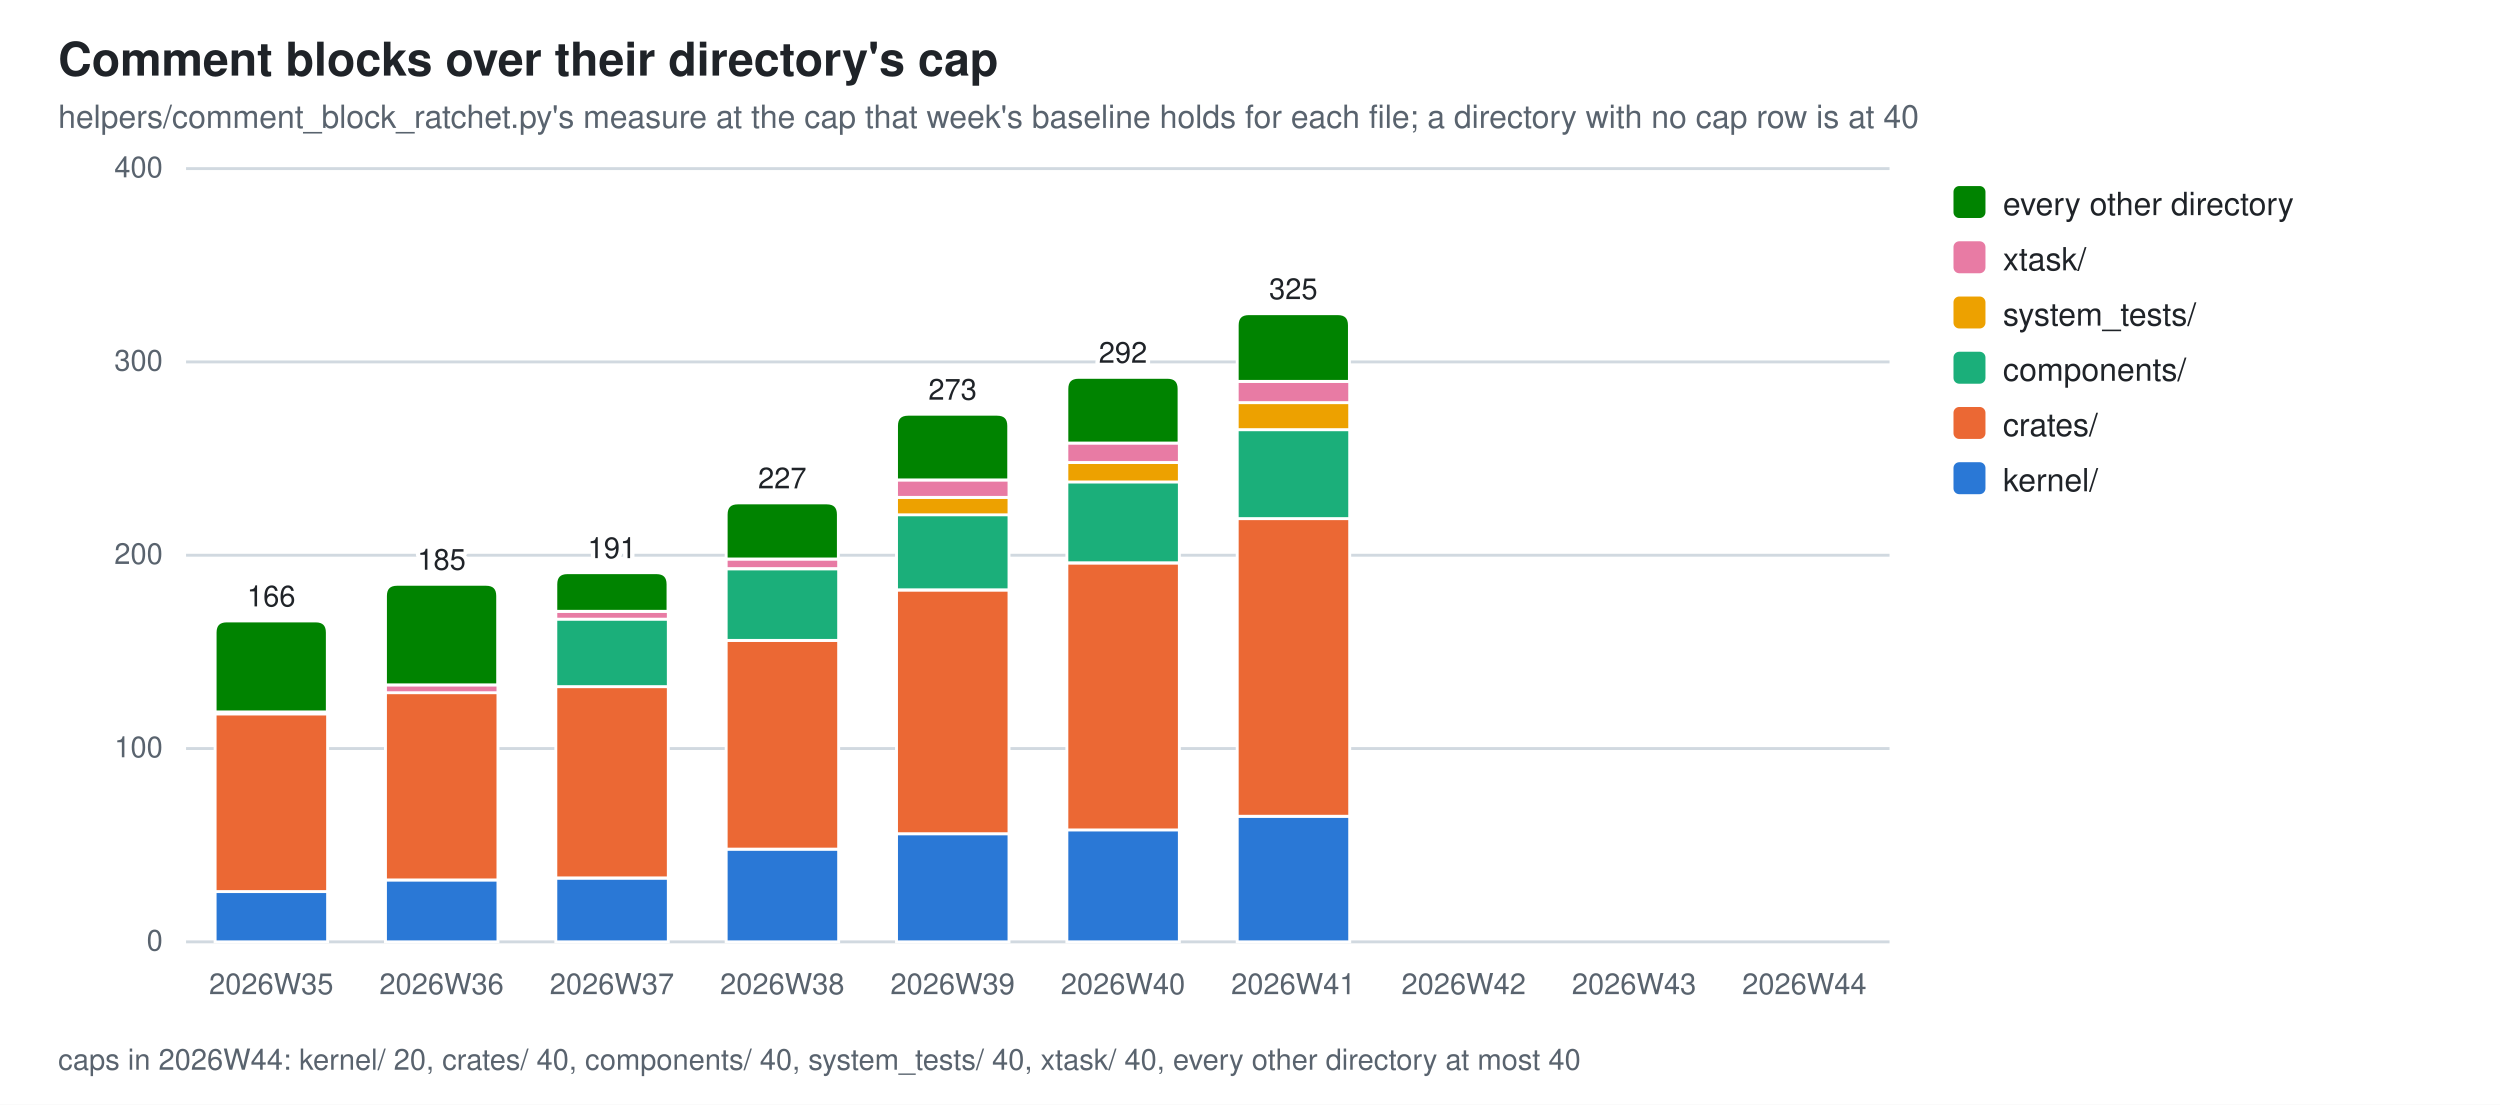
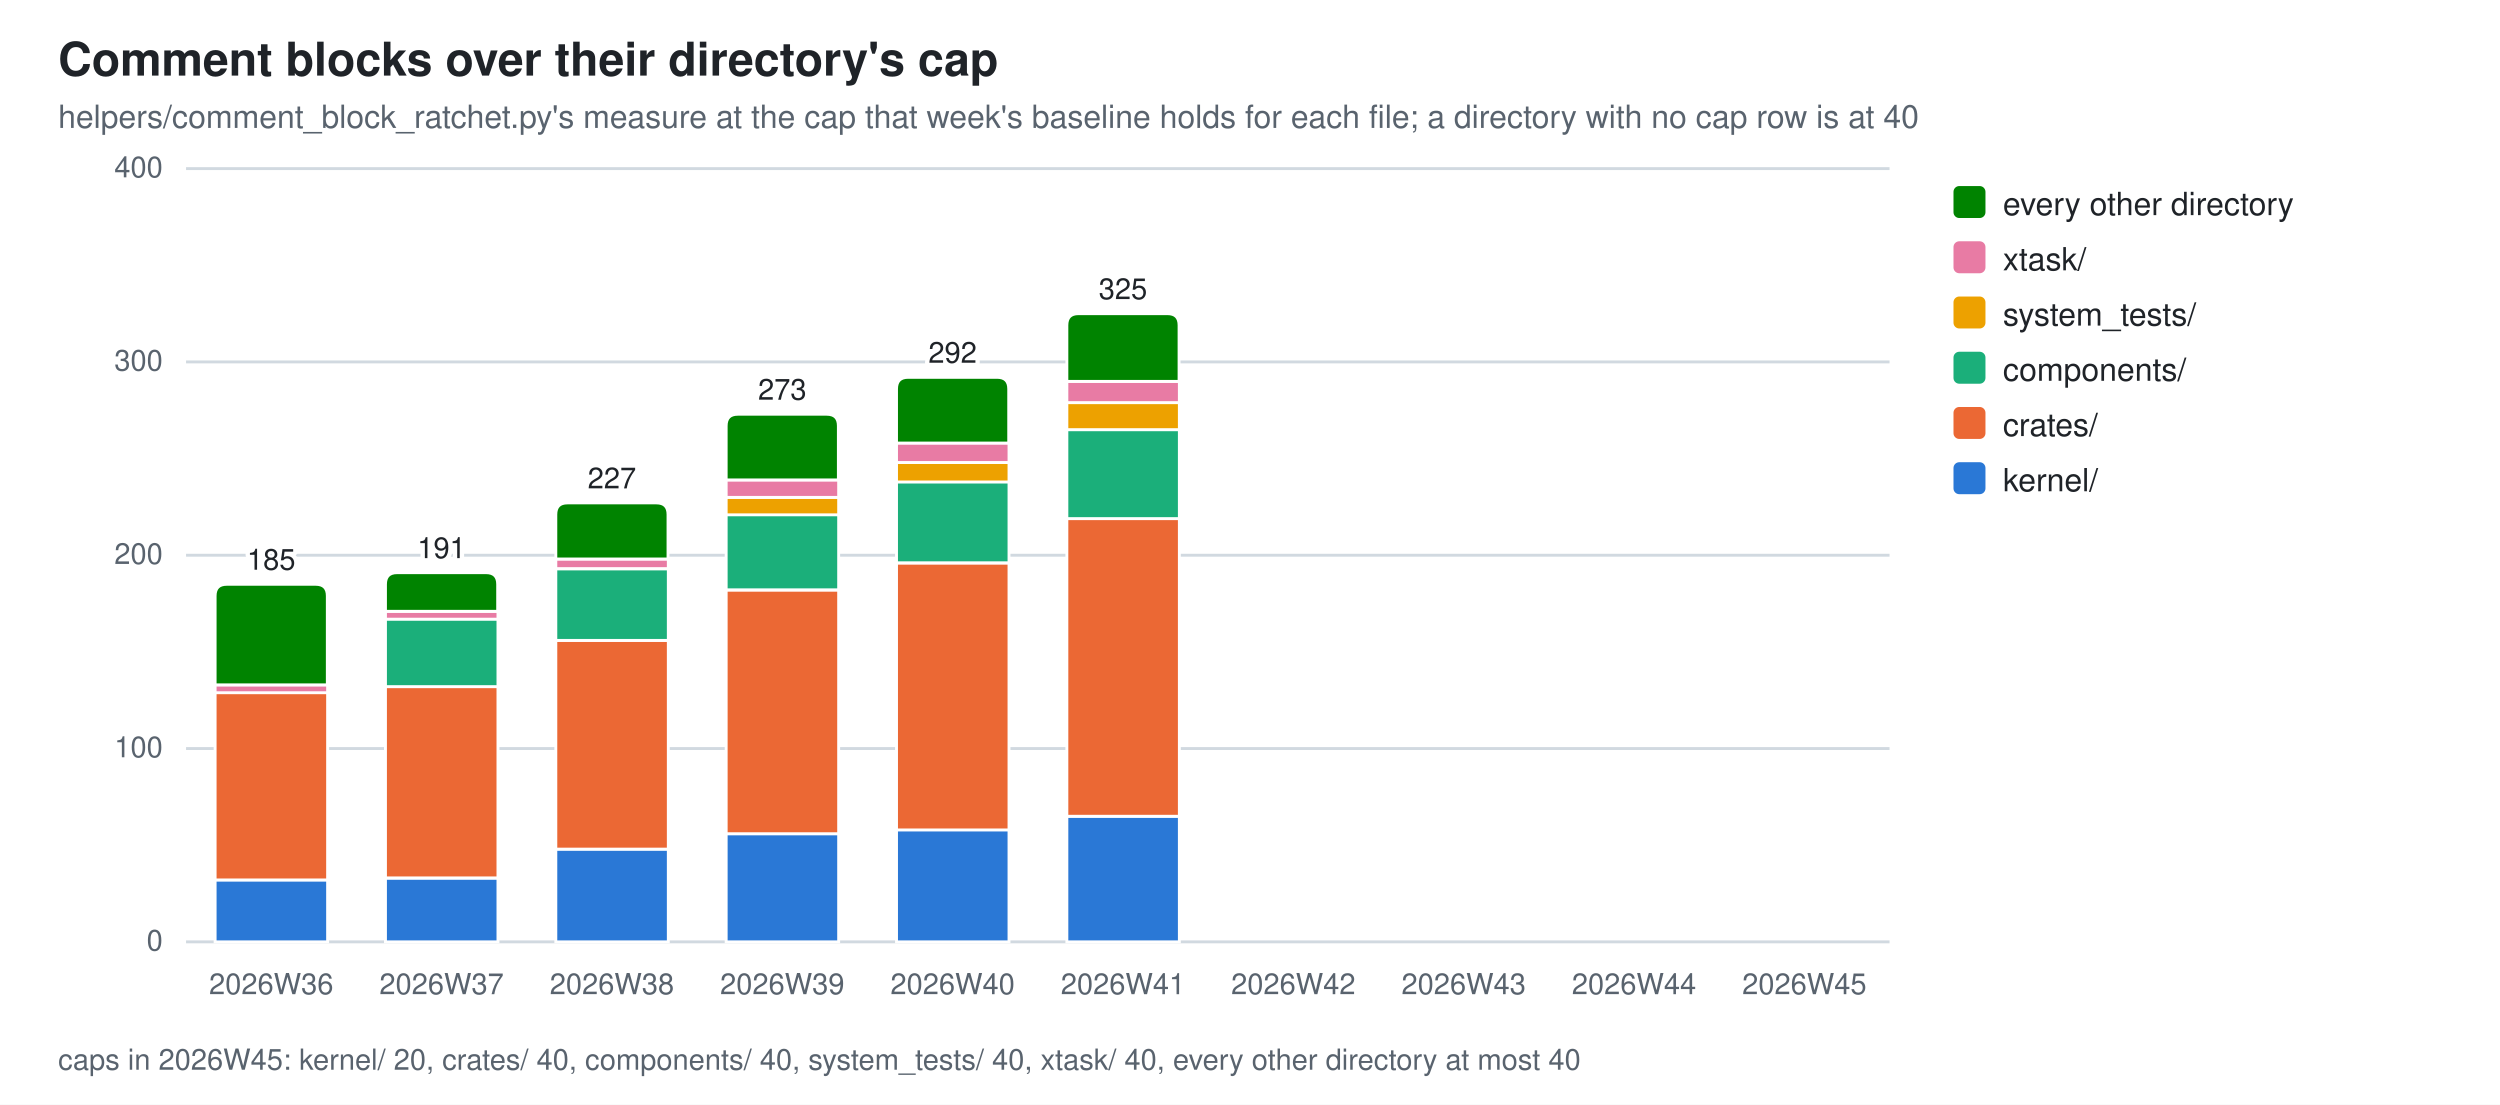
<svg xmlns="http://www.w3.org/2000/svg" width="860" height="380" viewBox="0 0 860 380" role="img" aria-label="Comment blocks over their directory's cap">
  <style>
  .bg{fill:#ffffff} .fg{fill:#1f2328} .mut{fill:#59636e} .grid{stroke:#d1d9e0}
  .seg{stroke:#ffffff;stroke-width:1}
  .val{paint-order:stroke;stroke:#ffffff;stroke-width:3px;stroke-linejoin:round}
  .s0{fill:#2a78d6}  .s1{fill:#eb6834}  .s2{fill:#1baf7a}  .s3{fill:#eda100}  .s4{fill:#e87ba4}  .s5{fill:#008300}
  @media (prefers-color-scheme: dark){
    .bg{fill:#0d1117} .fg{fill:#e6edf3} .mut{fill:#9198a1} .grid{stroke:#30363d}
    .seg{stroke:#0d1117} .val{stroke:#0d1117} .s0{fill:#3987e5} .s1{fill:#d95926} .s2{fill:#199e70} .s3{fill:#c98500} .s4{fill:#d55181} .s5{fill:#008300}}
  text{font-family:-apple-system,BlinkMacSystemFont,"Segoe UI",Helvetica,Arial,sans-serif}
</style>
  <rect class="bg" width="860" height="380" />
  <text class="fg" x="20" y="26" font-size="16" font-weight="600">Comment blocks over their directory's cap</text>
  <text class="mut" x="20" y="44" font-size="11">helpers/comment_block_ratchet.py's measure at the cap that week's baseline holds for each file; a directory with no cap row is at 40</text>
  <line class="grid" x1="64" y1="324.0" x2="650.0" y2="324.0" stroke-width="1" />
  <text class="mut" x="56" y="327.0" font-size="10" text-anchor="end">0</text>
  <line class="grid" x1="64" y1="257.5" x2="650.0" y2="257.5" stroke-width="1" />
  <text class="mut" x="56" y="260.5" font-size="10" text-anchor="end">100</text>
  <line class="grid" x1="64" y1="191.0" x2="650.0" y2="191.0" stroke-width="1" />
  <text class="mut" x="56" y="194.0" font-size="10" text-anchor="end">200</text>
  <line class="grid" x1="64" y1="124.5" x2="650.0" y2="124.5" stroke-width="1" />
  <text class="mut" x="56" y="127.5" font-size="10" text-anchor="end">300</text>
  <line class="grid" x1="64" y1="58.0" x2="650.0" y2="58.0" stroke-width="1" />
  <text class="mut" x="56" y="61.0" font-size="10" text-anchor="end">400</text>
-   <rect class="seg s0" x="74.0" y="306.7" width="38.7" height="17.3" />
-   <rect class="seg s1" x="74.0" y="245.5" width="38.7" height="61.2" />
-   <rect class="seg s4" x="74.0" y="244.9" width="38.7" height="0.7" />
-   <path class="seg s5" d="M74.0,244.9 V217.6 Q74.0,213.6 78.0,213.6 H108.6 Q112.6,213.6 112.6,217.6 V244.9 Z" />
-   <text class="mut" x="93.3" y="342" font-size="10" text-anchor="middle">2026W35</text>
-   <text class="fg val" x="93.3" y="208.6" font-size="10" text-anchor="middle">166</text>
-   <rect class="seg s0" x="132.6" y="302.7" width="38.7" height="21.3" />
-   <rect class="seg s1" x="132.6" y="238.2" width="38.7" height="64.5" />
-   <rect class="seg s4" x="132.6" y="235.6" width="38.7" height="2.7" />
-   <path class="seg s5" d="M132.6,235.6 V205.0 Q132.6,201.0 136.6,201.0 H167.2 Q171.2,201.0 171.2,205.0 V235.6 Z" />
-   <text class="mut" x="151.9" y="342" font-size="10" text-anchor="middle">2026W36</text>
-   <text class="fg val" x="151.9" y="196.0" font-size="10" text-anchor="middle">185</text>
-   <rect class="seg s0" x="191.2" y="302.1" width="38.7" height="21.9" />
-   <rect class="seg s1" x="191.2" y="236.2" width="38.7" height="65.8" />
-   <rect class="seg s2" x="191.2" y="212.9" width="38.7" height="23.3" />
-   <rect class="seg s4" x="191.2" y="210.3" width="38.7" height="2.7" />
-   <path class="seg s5" d="M191.2,210.3 V201.0 Q191.2,197.0 195.2,197.0 H225.8 Q229.8,197.0 229.8,201.0 V210.3 Z" />
-   <text class="mut" x="210.5" y="342" font-size="10" text-anchor="middle">2026W37</text>
-   <text class="fg val" x="210.5" y="192.0" font-size="10" text-anchor="middle">191</text>
-   <rect class="seg s0" x="249.8" y="292.1" width="38.7" height="31.9" />
-   <rect class="seg s1" x="249.8" y="220.3" width="38.7" height="71.8" />
-   <rect class="seg s2" x="249.8" y="195.7" width="38.7" height="24.6" />
-   <rect class="seg s4" x="249.8" y="192.3" width="38.7" height="3.3" />
-   <path class="seg s5" d="M249.8,192.3 V177.0 Q249.8,173.0 253.8,173.0 H284.4 Q288.4,173.0 288.4,177.0 V192.3 Z" />
-   <text class="mut" x="269.1" y="342" font-size="10" text-anchor="middle">2026W38</text>
-   <text class="fg val" x="269.1" y="168.0" font-size="10" text-anchor="middle">227</text>
-   <rect class="seg s0" x="308.4" y="286.8" width="38.7" height="37.2" />
-   <rect class="seg s1" x="308.4" y="203.0" width="38.7" height="83.8" />
-   <rect class="seg s2" x="308.4" y="177.0" width="38.7" height="25.9" />
-   <rect class="seg s3" x="308.4" y="171.1" width="38.7" height="6.0" />
-   <rect class="seg s4" x="308.4" y="165.1" width="38.7" height="6.0" />
-   <path class="seg s5" d="M308.4,165.1 V146.5 Q308.4,142.5 312.4,142.5 H343.0 Q347.0,142.5 347.0,146.5 V165.1 Z" />
-   <text class="mut" x="327.7" y="342" font-size="10" text-anchor="middle">2026W39</text>
-   <text class="fg val" x="327.7" y="137.5" font-size="10" text-anchor="middle">273</text>
-   <rect class="seg s0" x="367.0" y="285.4" width="38.7" height="38.6" />
-   <rect class="seg s1" x="367.0" y="193.7" width="38.7" height="91.8" />
-   <rect class="seg s2" x="367.0" y="165.7" width="38.7" height="27.9" />
-   <rect class="seg s3" x="367.0" y="159.1" width="38.7" height="6.7" />
-   <rect class="seg s4" x="367.0" y="152.4" width="38.7" height="6.7" />
-   <path class="seg s5" d="M367.0,152.4 V133.8 Q367.0,129.8 371.0,129.8 H401.6 Q405.6,129.8 405.6,133.8 V152.4 Z" />
-   <text class="mut" x="386.3" y="342" font-size="10" text-anchor="middle">2026W40</text>
-   <text class="fg val" x="386.3" y="124.8" font-size="10" text-anchor="middle">292</text>
-   <rect class="seg s0" x="425.6" y="280.8" width="38.7" height="43.2" />
-   <rect class="seg s1" x="425.6" y="178.4" width="38.7" height="102.4" />
-   <rect class="seg s2" x="425.6" y="147.8" width="38.7" height="30.6" />
-   <rect class="seg s3" x="425.6" y="138.5" width="38.7" height="9.3" />
-   <rect class="seg s4" x="425.6" y="131.2" width="38.7" height="7.3" />
-   <path class="seg s5" d="M425.6,131.2 V111.9 Q425.6,107.9 429.6,107.9 H460.2 Q464.2,107.9 464.2,111.9 V131.2 Z" />
-   <text class="mut" x="444.9" y="342" font-size="10" text-anchor="middle">2026W41</text>
-   <text class="fg val" x="444.9" y="102.9" font-size="10" text-anchor="middle">325</text>
-   <text class="mut" x="503.5" y="342" font-size="10" text-anchor="middle">2026W42</text>
-   <text class="mut" x="562.1" y="342" font-size="10" text-anchor="middle">2026W43</text>
-   <text class="mut" x="620.7" y="342" font-size="10" text-anchor="middle">2026W44</text>
-   <text class="mut" x="20" y="368" font-size="10">caps in 2026W44: kernel/ 20, crates/ 40, components/ 40, system_tests/ 40, xtask/ 40, every other directory at most 40</text>
+   <rect class="seg s0" x="74.0" y="302.7" width="38.7" height="21.3" />
+   <rect class="seg s1" x="74.0" y="238.2" width="38.7" height="64.5" />
+   <rect class="seg s4" x="74.0" y="235.6" width="38.7" height="2.7" />
+   <path class="seg s5" d="M74.0,235.6 V205.0 Q74.0,201.0 78.0,201.0 H108.6 Q112.6,201.0 112.6,205.0 V235.6 Z" />
+   <text class="mut" x="93.3" y="342" font-size="10" text-anchor="middle">2026W36</text>
+   <text class="fg val" x="93.3" y="196.0" font-size="10" text-anchor="middle">185</text>
+   <rect class="seg s0" x="132.6" y="302.1" width="38.7" height="21.9" />
+   <rect class="seg s1" x="132.6" y="236.2" width="38.7" height="65.8" />
+   <rect class="seg s2" x="132.6" y="212.9" width="38.7" height="23.3" />
+   <rect class="seg s4" x="132.6" y="210.3" width="38.7" height="2.7" />
+   <path class="seg s5" d="M132.6,210.3 V201.0 Q132.6,197.0 136.6,197.0 H167.2 Q171.2,197.0 171.2,201.0 V210.3 Z" />
+   <text class="mut" x="151.9" y="342" font-size="10" text-anchor="middle">2026W37</text>
+   <text class="fg val" x="151.9" y="192.0" font-size="10" text-anchor="middle">191</text>
+   <rect class="seg s0" x="191.2" y="292.1" width="38.7" height="31.9" />
+   <rect class="seg s1" x="191.2" y="220.3" width="38.7" height="71.8" />
+   <rect class="seg s2" x="191.2" y="195.7" width="38.7" height="24.6" />
+   <rect class="seg s4" x="191.2" y="192.3" width="38.7" height="3.3" />
+   <path class="seg s5" d="M191.2,192.3 V177.0 Q191.2,173.0 195.2,173.0 H225.8 Q229.8,173.0 229.8,177.0 V192.3 Z" />
+   <text class="mut" x="210.5" y="342" font-size="10" text-anchor="middle">2026W38</text>
+   <text class="fg val" x="210.5" y="168.0" font-size="10" text-anchor="middle">227</text>
+   <rect class="seg s0" x="249.8" y="286.8" width="38.7" height="37.2" />
+   <rect class="seg s1" x="249.8" y="203.0" width="38.7" height="83.8" />
+   <rect class="seg s2" x="249.8" y="177.0" width="38.7" height="25.9" />
+   <rect class="seg s3" x="249.8" y="171.1" width="38.7" height="6.0" />
+   <rect class="seg s4" x="249.8" y="165.1" width="38.7" height="6.0" />
+   <path class="seg s5" d="M249.8,165.1 V146.5 Q249.8,142.5 253.8,142.5 H284.4 Q288.4,142.5 288.4,146.5 V165.1 Z" />
+   <text class="mut" x="269.1" y="342" font-size="10" text-anchor="middle">2026W39</text>
+   <text class="fg val" x="269.1" y="137.5" font-size="10" text-anchor="middle">273</text>
+   <rect class="seg s0" x="308.4" y="285.4" width="38.7" height="38.6" />
+   <rect class="seg s1" x="308.4" y="193.7" width="38.7" height="91.8" />
+   <rect class="seg s2" x="308.4" y="165.7" width="38.7" height="27.9" />
+   <rect class="seg s3" x="308.4" y="159.1" width="38.7" height="6.7" />
+   <rect class="seg s4" x="308.4" y="152.4" width="38.7" height="6.7" />
+   <path class="seg s5" d="M308.4,152.4 V133.8 Q308.4,129.8 312.4,129.8 H343.0 Q347.0,129.8 347.0,133.8 V152.4 Z" />
+   <text class="mut" x="327.7" y="342" font-size="10" text-anchor="middle">2026W40</text>
+   <text class="fg val" x="327.7" y="124.8" font-size="10" text-anchor="middle">292</text>
+   <rect class="seg s0" x="367.0" y="280.8" width="38.7" height="43.2" />
+   <rect class="seg s1" x="367.0" y="178.4" width="38.7" height="102.4" />
+   <rect class="seg s2" x="367.0" y="147.8" width="38.7" height="30.6" />
+   <rect class="seg s3" x="367.0" y="138.5" width="38.7" height="9.3" />
+   <rect class="seg s4" x="367.0" y="131.2" width="38.7" height="7.3" />
+   <path class="seg s5" d="M367.0,131.2 V111.9 Q367.0,107.9 371.0,107.9 H401.6 Q405.6,107.9 405.6,111.9 V131.2 Z" />
+   <text class="mut" x="386.3" y="342" font-size="10" text-anchor="middle">2026W41</text>
+   <text class="fg val" x="386.3" y="102.9" font-size="10" text-anchor="middle">325</text>
+   <text class="mut" x="444.9" y="342" font-size="10" text-anchor="middle">2026W42</text>
+   <text class="mut" x="503.5" y="342" font-size="10" text-anchor="middle">2026W43</text>
+   <text class="mut" x="562.1" y="342" font-size="10" text-anchor="middle">2026W44</text>
+   <text class="mut" x="620.7" y="342" font-size="10" text-anchor="middle">2026W45</text>
+   <text class="mut" x="20" y="368" font-size="10">caps in 2026W45: kernel/ 20, crates/ 40, components/ 40, system_tests/ 40, xtask/ 40, every other directory at most 40</text>
  <rect class="s5" x="672" y="64" width="11" height="11" rx="2" />
  <text class="fg" y="74" font-size="11">
    <tspan x="689" dy="0">every other directory</tspan>
  </text>
  <rect class="s4" x="672" y="83" width="11" height="11" rx="2" />
  <text class="fg" y="93" font-size="11">
    <tspan x="689" dy="0">xtask/</tspan>
  </text>
  <rect class="s3" x="672" y="102" width="11" height="11" rx="2" />
  <text class="fg" y="112" font-size="11">
    <tspan x="689" dy="0">system_tests/</tspan>
  </text>
  <rect class="s2" x="672" y="121" width="11" height="11" rx="2" />
  <text class="fg" y="131" font-size="11">
    <tspan x="689" dy="0">components/</tspan>
  </text>
  <rect class="s1" x="672" y="140" width="11" height="11" rx="2" />
  <text class="fg" y="150" font-size="11">
    <tspan x="689" dy="0">crates/</tspan>
  </text>
  <rect class="s0" x="672" y="159" width="11" height="11" rx="2" />
  <text class="fg" y="169" font-size="11">
    <tspan x="689" dy="0">kernel/</tspan>
  </text>
</svg>
